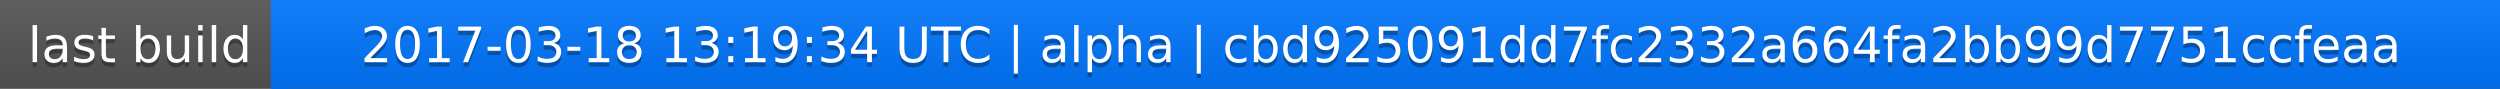
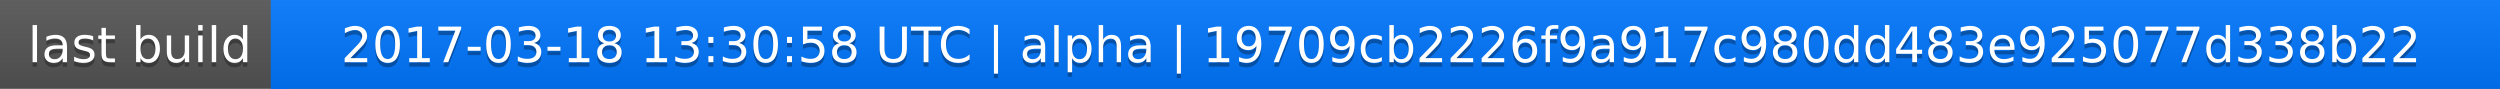
<svg xmlns="http://www.w3.org/2000/svg" width="563" height="20">
  <linearGradient id="a" x2="0" y2="100%">
    <stop offset="0" stop-color="#bbb" stop-opacity=".1" />
    <stop offset="1" stop-opacity=".1" />
  </linearGradient>
  <rect rx="0" width="563" height="20" fill="#555" />
  <rect rx="0" x="61" width="502" height="20" fill="#07f" />
  <path fill="#07f" d="M61 0h4v20h-4z" />
  <rect rx="0" width="563" height="20" fill="url(#a)" />
  <g fill="#fff" text-anchor="middle" font-family="DejaVu Sans,Verdana,Geneva,sans-serif" font-size="11">
    <text x="31.5" y="15" fill="#010101" fill-opacity=".3">last build</text>
    <text x="31.5" y="14">last build</text>
-     <text x="311" y="15" fill="#010101" fill-opacity=".3">2017-03-18 13:19:34 UTC | alpha | cbd925091dd7fc2332a664fa2bb99d7751ccfeaa</text>
-     <text x="311" y="14">2017-03-18 13:19:34 UTC | alpha | cbd925091dd7fc2332a664fa2bb99d7751ccfeaa</text>
+     <text x="311" y="15" fill="#010101" fill-opacity=".3">2017-03-18 13:30:58 UTC | alpha | 19709cb2226f9a917c980dd483e925077d338b22</text>
+     <text x="311" y="14">2017-03-18 13:30:58 UTC | alpha | 19709cb2226f9a917c980dd483e925077d338b22</text>
  </g>
</svg>
